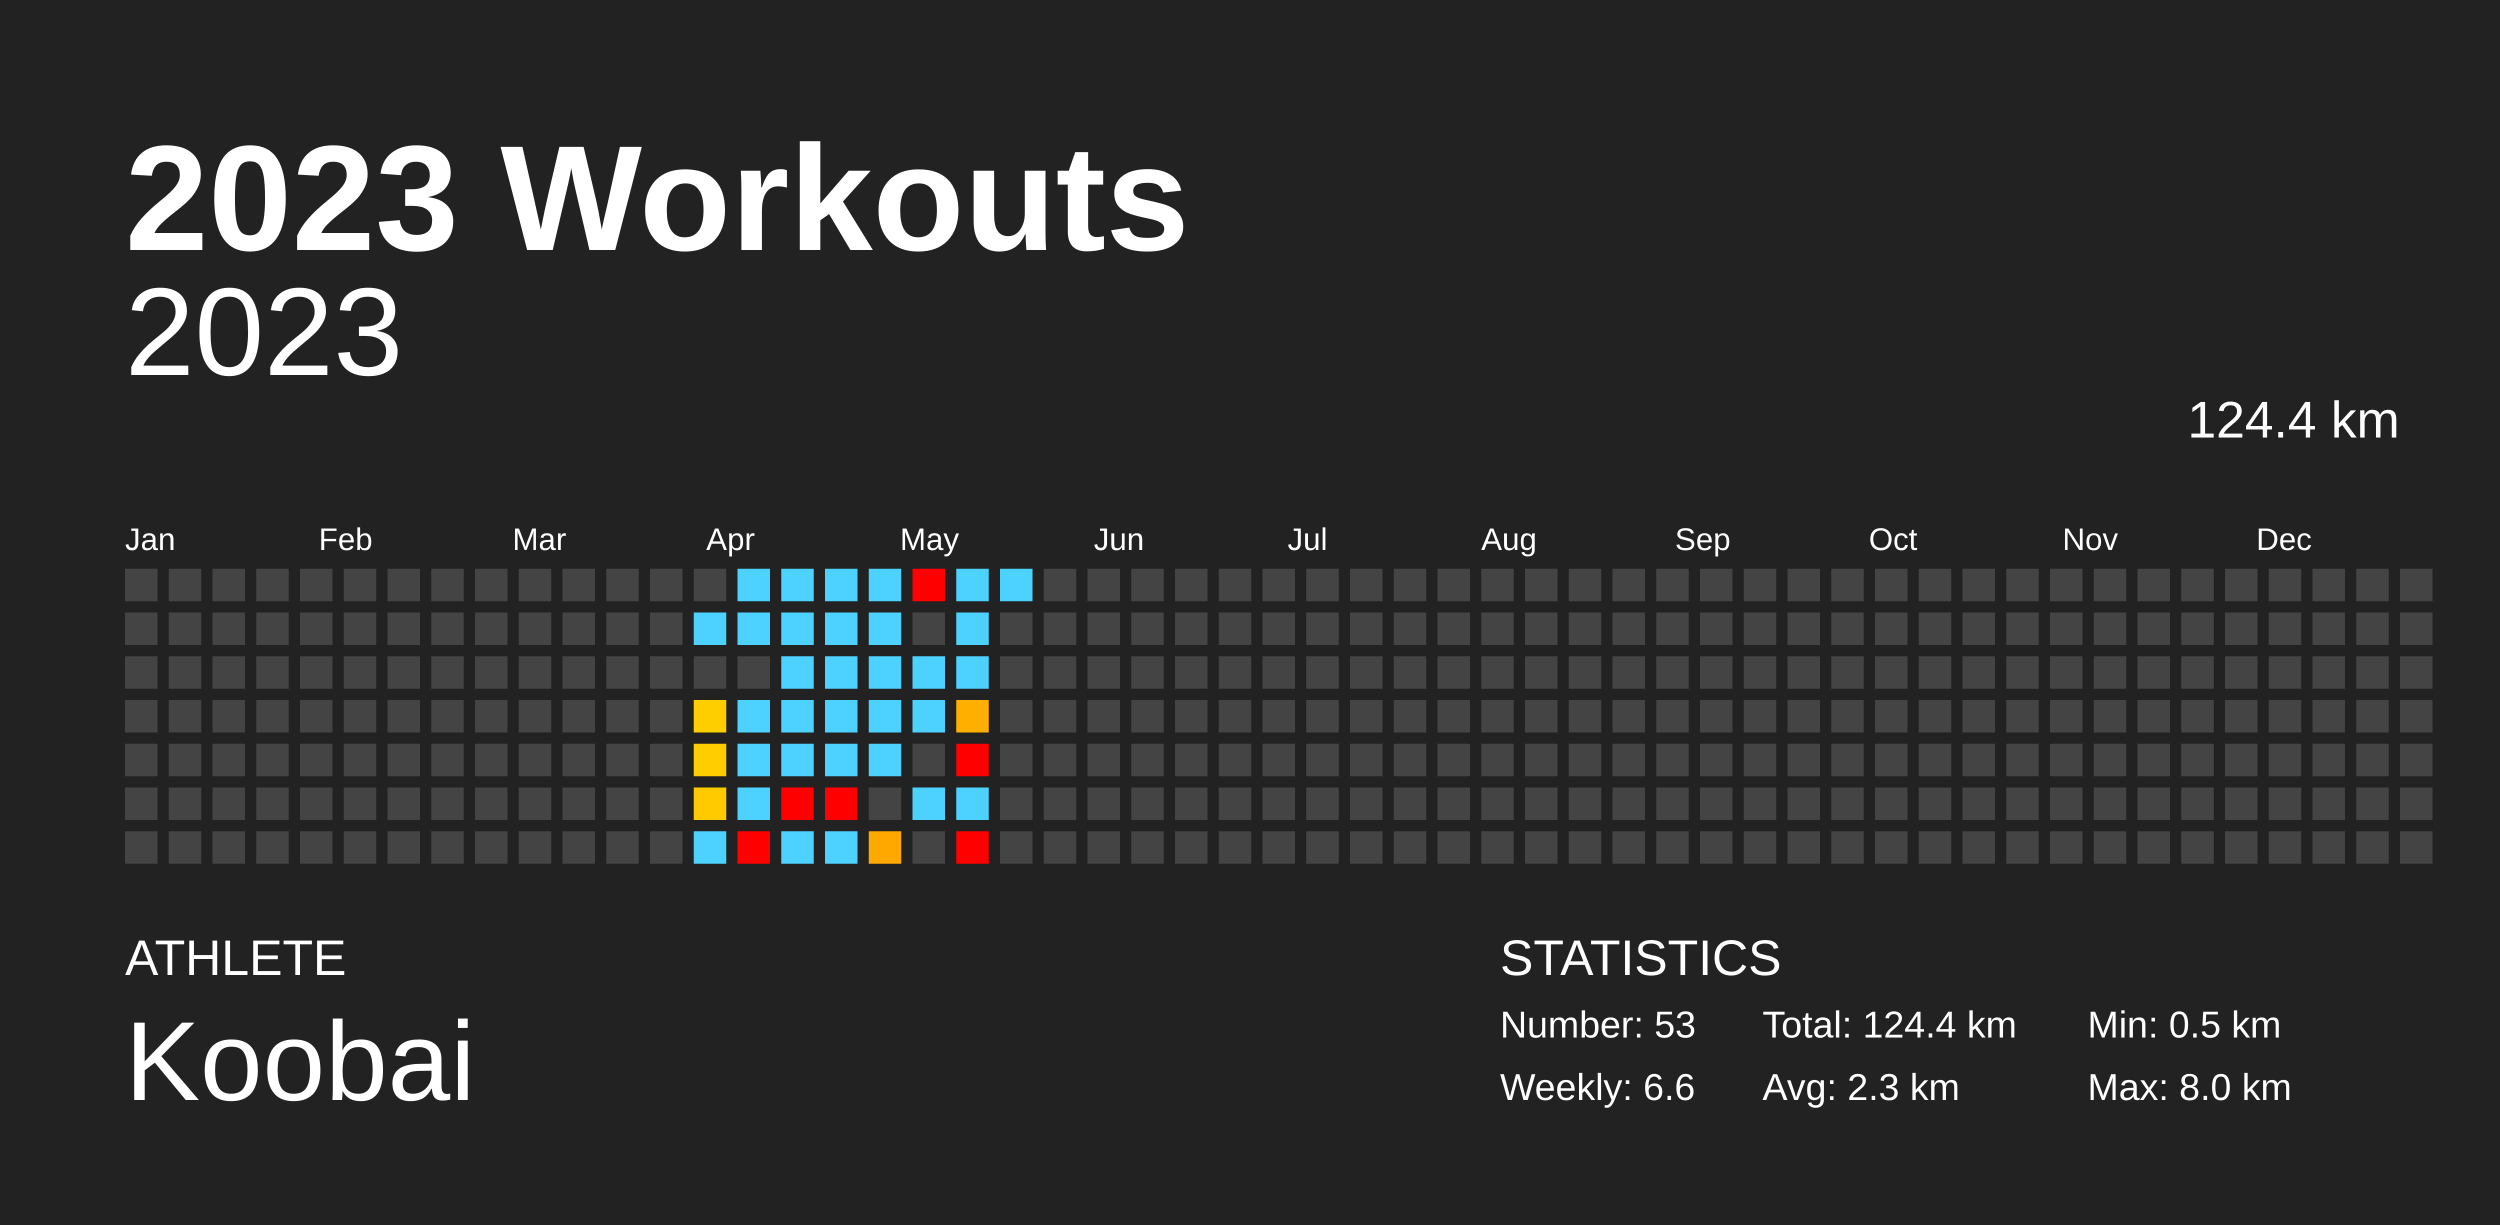
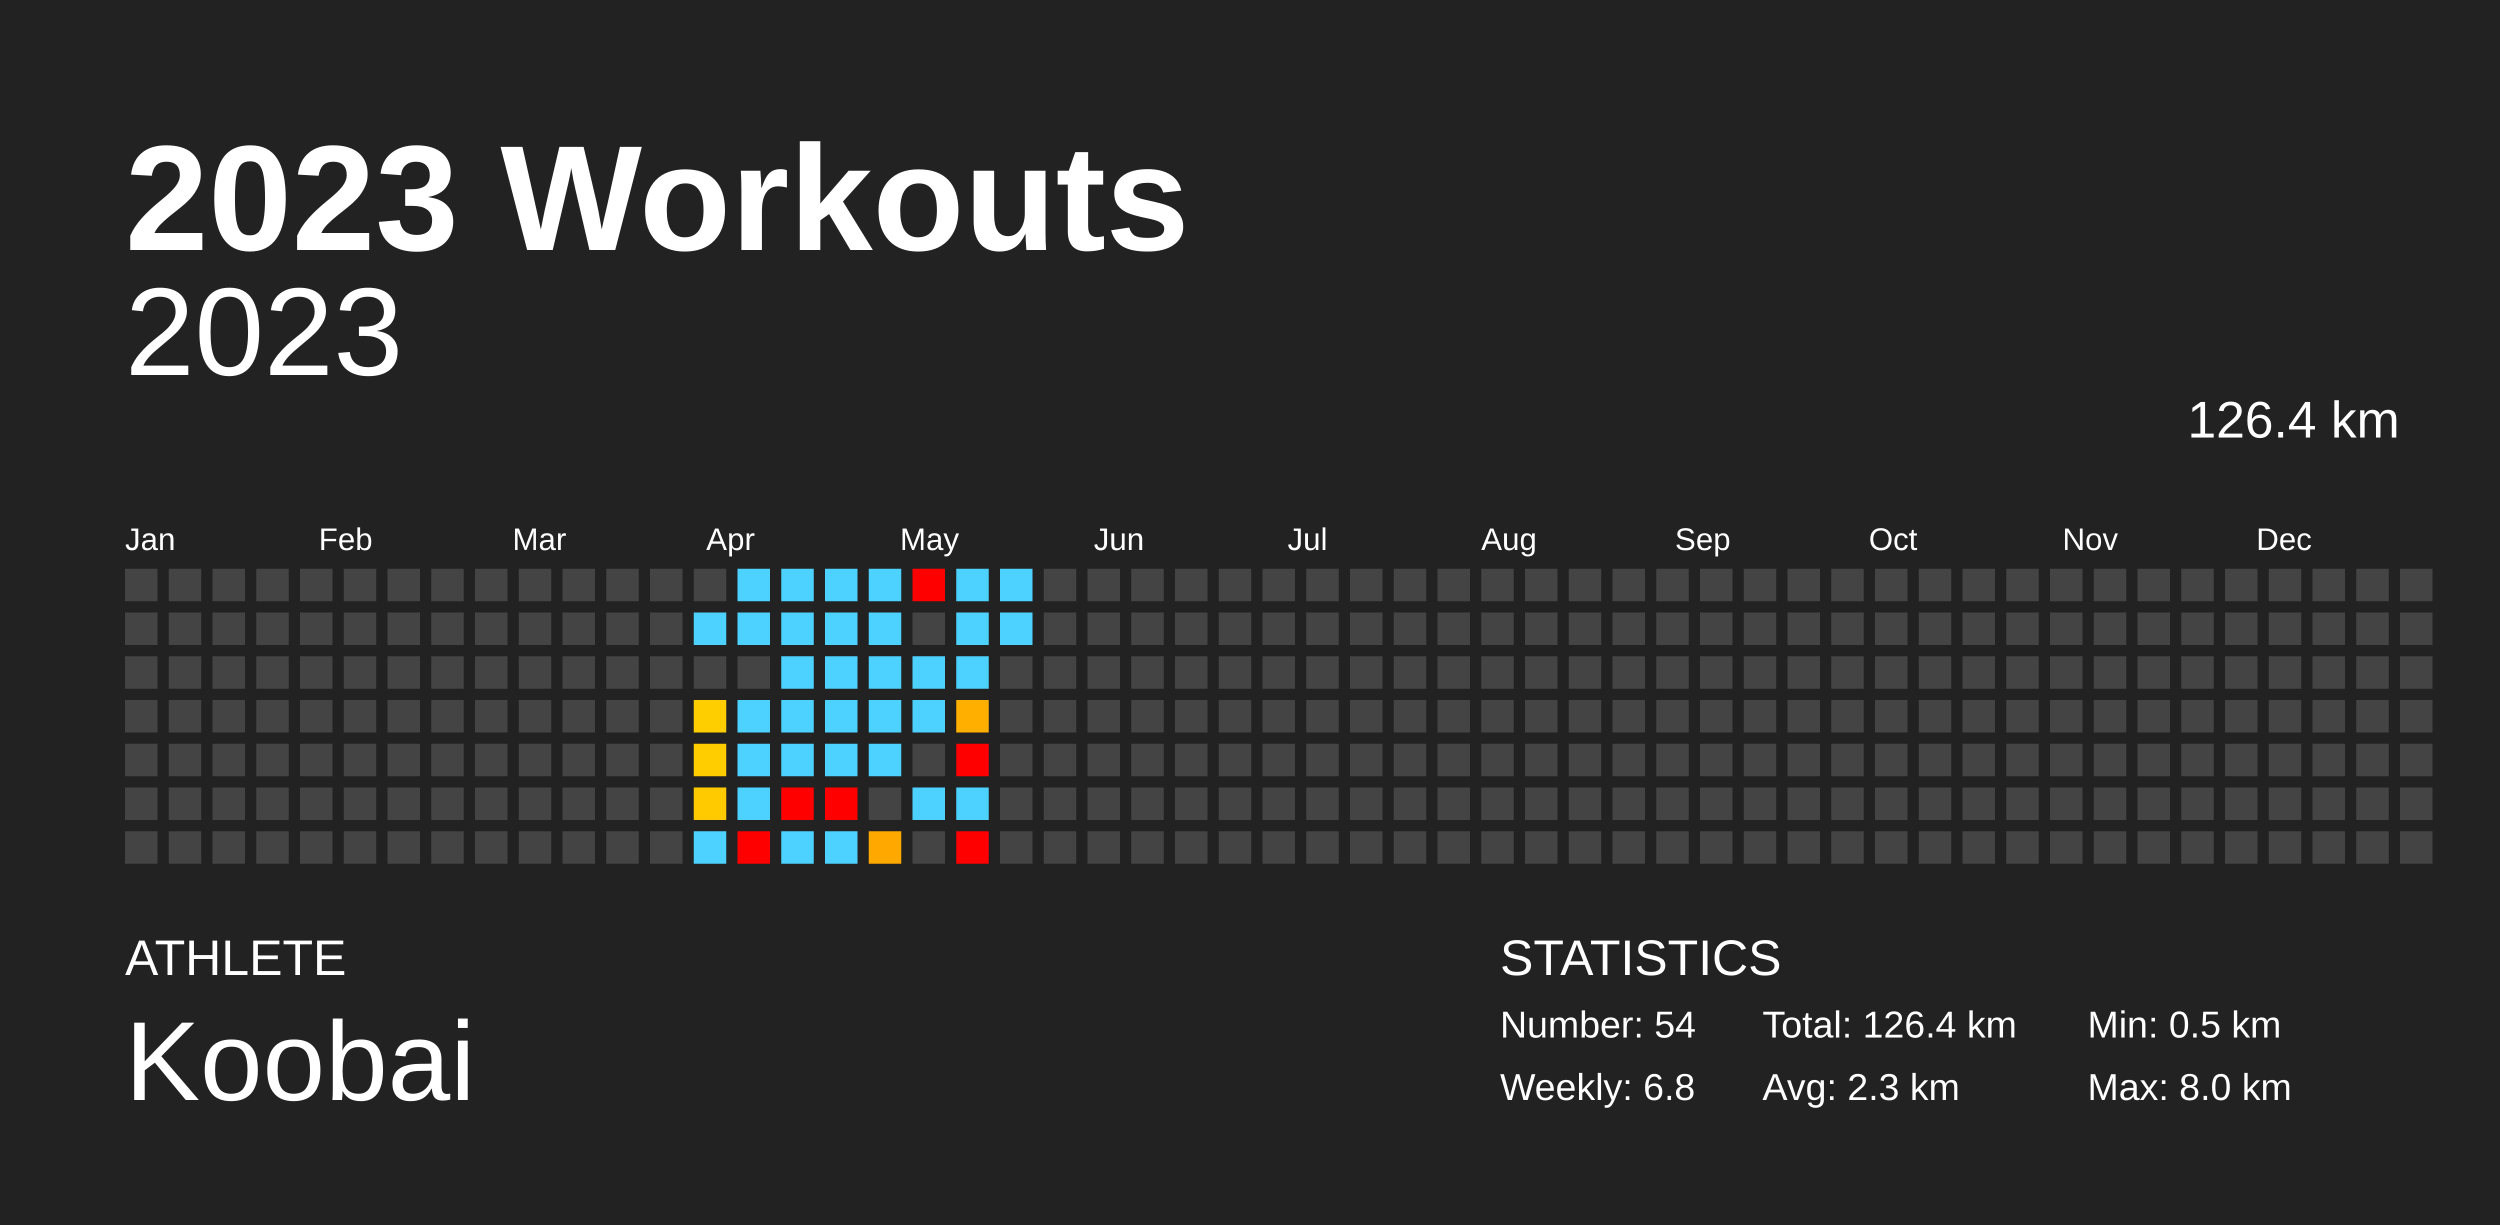
<svg xmlns="http://www.w3.org/2000/svg" baseProfile="full" height="98mm" version="1.1" viewBox="0,0,200,98" width="200mm">
  <defs />
  <rect fill="#222222" height="98" width="200" x="0" y="0" />
  <text fill="#FFFFFF" style="font-size:12px; font-family:Arial; font-weight:bold;" x="10" y="20">2023 Workouts</text>
  <text fill="#FFFFFF" style="font-size:4px; font-family:Arial" x="10" y="78">ATHLETE</text>
  <text fill="#FFFFFF" style="font-size:9px; font-family:Arial" x="10" y="88">Koobai</text>
  <text fill="#FFFFFF" style="font-size:4px; font-family:Arial" x="120" y="78">STATISTICS</text>
-   <text fill="#FFFFFF" style="font-size:3px; font-family:Arial" x="120" y="83">Number: 53</text>
-   <text fill="#FFFFFF" style="font-size:3px; font-family:Arial" x="120" y="88">Weekly: 6.6</text>
-   <text fill="#FFFFFF" style="font-size:3px; font-family:Arial" x="141" y="83">Total: 124.4 km</text>
+   <text fill="#FFFFFF" style="font-size:3px; font-family:Arial" x="120" y="83">Number: 54</text>
+   <text fill="#FFFFFF" style="font-size:3px; font-family:Arial" x="120" y="88">Weekly: 6.8</text>
+   <text fill="#FFFFFF" style="font-size:3px; font-family:Arial" x="141" y="83">Total: 126.4 km</text>
  <text fill="#FFFFFF" style="font-size:3px; font-family:Arial" x="141" y="88">Avg: 2.3 km</text>
  <text fill="#FFFFFF" style="font-size:3px; font-family:Arial" x="167" y="83">Min: 0.5 km</text>
  <text fill="#FFFFFF" style="font-size:3px; font-family:Arial" x="167" y="88">Max: 8.0 km</text>
  <text alignment-baseline="hanging" fill="#FFFFFF" style="font-size:10.0px; font-family:Arial;" x="10" y="30">2023</text>
-   <text alignment-baseline="hanging" fill="#FFFFFF" style="font-size:4.125px; font-family:Arial;" x="175" y="35">124.4 km</text>
+   <text alignment-baseline="hanging" fill="#FFFFFF" style="font-size:4.125px; font-family:Arial;" x="175" y="35">126.4 km</text>
  <text fill="#FFFFFF" style="font-size:2.5px; font-family:Arial" x="10.0" y="44">Jan</text>
  <text fill="#FFFFFF" style="font-size:2.5px; font-family:Arial" x="25.5" y="44">Feb</text>
  <text fill="#FFFFFF" style="font-size:2.5px; font-family:Arial" x="41.0" y="44">Mar</text>
  <text fill="#FFFFFF" style="font-size:2.5px; font-family:Arial" x="56.5" y="44">Apr</text>
  <text fill="#FFFFFF" style="font-size:2.5px; font-family:Arial" x="72.0" y="44">May</text>
  <text fill="#FFFFFF" style="font-size:2.5px; font-family:Arial" x="87.5" y="44">Jun</text>
  <text fill="#FFFFFF" style="font-size:2.5px; font-family:Arial" x="103.0" y="44">Jul</text>
  <text fill="#FFFFFF" style="font-size:2.5px; font-family:Arial" x="118.5" y="44">Aug</text>
  <text fill="#FFFFFF" style="font-size:2.5px; font-family:Arial" x="134.0" y="44">Sep</text>
  <text fill="#FFFFFF" style="font-size:2.5px; font-family:Arial" x="149.5" y="44">Oct</text>
  <text fill="#FFFFFF" style="font-size:2.5px; font-family:Arial" x="165.0" y="44">Nov</text>
  <text fill="#FFFFFF" style="font-size:2.5px; font-family:Arial" x="180.5" y="44">Dec</text>
  <rect fill="#444444" height="2.6" width="2.6" x="10.0" y="45.5" />
  <rect fill="#444444" height="2.6" width="2.6" x="10.0" y="49.0" />
  <rect fill="#444444" height="2.6" width="2.6" x="10.0" y="52.5" />
  <rect fill="#444444" height="2.6" width="2.6" x="10.0" y="56.0" />
  <rect fill="#444444" height="2.6" width="2.6" x="10.0" y="59.5" />
  <rect fill="#444444" height="2.6" width="2.6" x="10.0" y="63.0" />
  <rect fill="#444444" height="2.6" width="2.6" x="10.0" y="66.5" />
  <rect fill="#444444" height="2.6" width="2.6" x="13.5" y="45.5" />
  <rect fill="#444444" height="2.6" width="2.6" x="13.5" y="49.0" />
  <rect fill="#444444" height="2.6" width="2.6" x="13.5" y="52.5" />
  <rect fill="#444444" height="2.6" width="2.6" x="13.5" y="56.0" />
  <rect fill="#444444" height="2.6" width="2.6" x="13.5" y="59.5" />
  <rect fill="#444444" height="2.6" width="2.6" x="13.5" y="63.0" />
  <rect fill="#444444" height="2.6" width="2.6" x="13.5" y="66.5" />
  <rect fill="#444444" height="2.6" width="2.6" x="17.0" y="45.5" />
  <rect fill="#444444" height="2.6" width="2.6" x="17.0" y="49.0" />
  <rect fill="#444444" height="2.6" width="2.6" x="17.0" y="52.5" />
  <rect fill="#444444" height="2.6" width="2.6" x="17.0" y="56.0" />
  <rect fill="#444444" height="2.6" width="2.6" x="17.0" y="59.5" />
  <rect fill="#444444" height="2.6" width="2.6" x="17.0" y="63.0" />
  <rect fill="#444444" height="2.6" width="2.6" x="17.0" y="66.5" />
  <rect fill="#444444" height="2.6" width="2.6" x="20.5" y="45.5" />
  <rect fill="#444444" height="2.6" width="2.6" x="20.5" y="49.0" />
  <rect fill="#444444" height="2.6" width="2.6" x="20.5" y="52.5" />
  <rect fill="#444444" height="2.6" width="2.6" x="20.5" y="56.0" />
  <rect fill="#444444" height="2.6" width="2.6" x="20.5" y="59.5" />
  <rect fill="#444444" height="2.6" width="2.6" x="20.5" y="63.0" />
  <rect fill="#444444" height="2.6" width="2.6" x="20.5" y="66.5" />
  <rect fill="#444444" height="2.6" width="2.6" x="24.0" y="45.5" />
  <rect fill="#444444" height="2.6" width="2.6" x="24.0" y="49.0" />
  <rect fill="#444444" height="2.6" width="2.6" x="24.0" y="52.5" />
  <rect fill="#444444" height="2.6" width="2.6" x="24.0" y="56.0" />
  <rect fill="#444444" height="2.6" width="2.6" x="24.0" y="59.5" />
  <rect fill="#444444" height="2.6" width="2.6" x="24.0" y="63.0" />
  <rect fill="#444444" height="2.6" width="2.6" x="24.0" y="66.5" />
  <rect fill="#444444" height="2.6" width="2.6" x="27.5" y="45.5" />
  <rect fill="#444444" height="2.6" width="2.6" x="27.5" y="49.0" />
  <rect fill="#444444" height="2.6" width="2.6" x="27.5" y="52.5" />
  <rect fill="#444444" height="2.6" width="2.6" x="27.5" y="56.0" />
  <rect fill="#444444" height="2.6" width="2.6" x="27.5" y="59.5" />
  <rect fill="#444444" height="2.6" width="2.6" x="27.5" y="63.0" />
  <rect fill="#444444" height="2.6" width="2.6" x="27.5" y="66.5" />
  <rect fill="#444444" height="2.6" width="2.6" x="31.0" y="45.5" />
  <rect fill="#444444" height="2.6" width="2.6" x="31.0" y="49.0" />
  <rect fill="#444444" height="2.6" width="2.6" x="31.0" y="52.5" />
  <rect fill="#444444" height="2.6" width="2.6" x="31.0" y="56.0" />
  <rect fill="#444444" height="2.6" width="2.6" x="31.0" y="59.5" />
  <rect fill="#444444" height="2.6" width="2.6" x="31.0" y="63.0" />
  <rect fill="#444444" height="2.6" width="2.6" x="31.0" y="66.5" />
  <rect fill="#444444" height="2.6" width="2.6" x="34.5" y="45.5" />
  <rect fill="#444444" height="2.6" width="2.6" x="34.5" y="49.0" />
  <rect fill="#444444" height="2.6" width="2.6" x="34.5" y="52.5" />
  <rect fill="#444444" height="2.6" width="2.6" x="34.5" y="56.0" />
  <rect fill="#444444" height="2.6" width="2.6" x="34.5" y="59.5" />
  <rect fill="#444444" height="2.6" width="2.6" x="34.5" y="63.0" />
  <rect fill="#444444" height="2.6" width="2.6" x="34.5" y="66.5" />
  <rect fill="#444444" height="2.6" width="2.6" x="38.0" y="45.5" />
  <rect fill="#444444" height="2.6" width="2.6" x="38.0" y="49.0" />
  <rect fill="#444444" height="2.6" width="2.6" x="38.0" y="52.5" />
  <rect fill="#444444" height="2.6" width="2.6" x="38.0" y="56.0" />
  <rect fill="#444444" height="2.6" width="2.6" x="38.0" y="59.5" />
  <rect fill="#444444" height="2.6" width="2.6" x="38.0" y="63.0" />
  <rect fill="#444444" height="2.6" width="2.6" x="38.0" y="66.5" />
  <rect fill="#444444" height="2.6" width="2.6" x="41.5" y="45.5" />
  <rect fill="#444444" height="2.6" width="2.6" x="41.5" y="49.0" />
  <rect fill="#444444" height="2.6" width="2.6" x="41.5" y="52.5" />
  <rect fill="#444444" height="2.6" width="2.6" x="41.5" y="56.0" />
  <rect fill="#444444" height="2.6" width="2.6" x="41.5" y="59.5" />
  <rect fill="#444444" height="2.6" width="2.6" x="41.5" y="63.0" />
  <rect fill="#444444" height="2.6" width="2.6" x="41.5" y="66.5" />
  <rect fill="#444444" height="2.6" width="2.6" x="45.0" y="45.5" />
  <rect fill="#444444" height="2.6" width="2.6" x="45.0" y="49.0" />
  <rect fill="#444444" height="2.6" width="2.6" x="45.0" y="52.5" />
  <rect fill="#444444" height="2.6" width="2.6" x="45.0" y="56.0" />
  <rect fill="#444444" height="2.6" width="2.6" x="45.0" y="59.5" />
  <rect fill="#444444" height="2.6" width="2.6" x="45.0" y="63.0" />
  <rect fill="#444444" height="2.6" width="2.6" x="45.0" y="66.5" />
  <rect fill="#444444" height="2.6" width="2.6" x="48.5" y="45.5" />
  <rect fill="#444444" height="2.6" width="2.6" x="48.5" y="49.0" />
  <rect fill="#444444" height="2.6" width="2.6" x="48.5" y="52.5" />
  <rect fill="#444444" height="2.6" width="2.6" x="48.5" y="56.0" />
  <rect fill="#444444" height="2.6" width="2.6" x="48.5" y="59.5" />
  <rect fill="#444444" height="2.6" width="2.6" x="48.5" y="63.0" />
  <rect fill="#444444" height="2.6" width="2.6" x="48.5" y="66.5" />
  <rect fill="#444444" height="2.6" width="2.6" x="52.0" y="45.5" />
  <rect fill="#444444" height="2.6" width="2.6" x="52.0" y="49.0" />
  <rect fill="#444444" height="2.6" width="2.6" x="52.0" y="52.5" />
  <rect fill="#444444" height="2.6" width="2.6" x="52.0" y="56.0" />
  <rect fill="#444444" height="2.6" width="2.6" x="52.0" y="59.5" />
  <rect fill="#444444" height="2.6" width="2.6" x="52.0" y="63.0" />
  <rect fill="#444444" height="2.6" width="2.6" x="52.0" y="66.5" />
  <rect fill="#444444" height="2.6" width="2.6" x="55.5" y="45.5" />
  <rect fill="#4dd2ff" height="2.6" width="2.6" x="55.5" y="49.0" />
  <rect fill="#444444" height="2.6" width="2.6" x="55.5" y="52.5" />
  <rect fill="#ffce00" height="2.6" width="2.6" x="55.5" y="56.0" />
  <rect fill="#ffcd00" height="2.6" width="2.6" x="55.5" y="59.5" />
  <rect fill="#ffcb00" height="2.6" width="2.6" x="55.5" y="63.0" />
  <rect fill="#4dd2ff" height="2.6" width="2.6" x="55.5" y="66.5" />
  <rect fill="#4dd2ff" height="2.6" width="2.6" x="59.0" y="45.5" />
  <rect fill="#4dd2ff" height="2.6" width="2.6" x="59.0" y="49.0" />
  <rect fill="#444444" height="2.6" width="2.6" x="59.0" y="52.5" />
  <rect fill="#4dd2ff" height="2.6" width="2.6" x="59.0" y="56.0" />
  <rect fill="#4dd2ff" height="2.6" width="2.6" x="59.0" y="59.5" />
  <rect fill="#4dd2ff" height="2.6" width="2.6" x="59.0" y="63.0" />
  <rect fill="red" height="2.6" width="2.6" x="59.0" y="66.5" />
  <rect fill="#4dd2ff" height="2.6" width="2.6" x="62.5" y="45.5" />
  <rect fill="#4dd2ff" height="2.6" width="2.6" x="62.5" y="49.0" />
  <rect fill="#4dd2ff" height="2.6" width="2.6" x="62.5" y="52.5" />
  <rect fill="#4dd2ff" height="2.6" width="2.6" x="62.5" y="56.0" />
  <rect fill="#4dd2ff" height="2.6" width="2.6" x="62.5" y="59.5" />
  <rect fill="red" height="2.6" width="2.6" x="62.5" y="63.0" />
  <rect fill="#4dd2ff" height="2.6" width="2.6" x="62.5" y="66.5" />
  <rect fill="#4dd2ff" height="2.6" width="2.6" x="66.0" y="45.5" />
  <rect fill="#4dd2ff" height="2.6" width="2.6" x="66.0" y="49.0" />
  <rect fill="#4dd2ff" height="2.6" width="2.6" x="66.0" y="52.5" />
  <rect fill="#4dd2ff" height="2.6" width="2.6" x="66.0" y="56.0" />
  <rect fill="#4dd2ff" height="2.6" width="2.6" x="66.0" y="59.5" />
  <rect fill="red" height="2.6" width="2.6" x="66.0" y="63.0" />
  <rect fill="#4dd2ff" height="2.6" width="2.6" x="66.0" y="66.5" />
  <rect fill="#4dd2ff" height="2.6" width="2.6" x="69.5" y="45.5" />
  <rect fill="#4dd2ff" height="2.6" width="2.6" x="69.5" y="49.0" />
  <rect fill="#4dd2ff" height="2.6" width="2.6" x="69.5" y="52.5" />
  <rect fill="#4dd2ff" height="2.6" width="2.6" x="69.5" y="56.0" />
  <rect fill="#4dd2ff" height="2.6" width="2.6" x="69.5" y="59.5" />
  <rect fill="#444444" height="2.6" width="2.6" x="69.5" y="63.0" />
  <rect fill="#ffa800" height="2.6" width="2.6" x="69.5" y="66.5" />
  <rect fill="red" height="2.6" width="2.6" x="73.0" y="45.5" />
  <rect fill="#444444" height="2.6" width="2.6" x="73.0" y="49.0" />
  <rect fill="#4dd2ff" height="2.6" width="2.6" x="73.0" y="52.5" />
  <rect fill="#4dd2ff" height="2.6" width="2.6" x="73.0" y="56.0" />
  <rect fill="#444444" height="2.6" width="2.6" x="73.0" y="59.5" />
  <rect fill="#4dd2ff" height="2.6" width="2.6" x="73.0" y="63.0" />
  <rect fill="#444444" height="2.6" width="2.6" x="73.0" y="66.5" />
  <rect fill="#4dd2ff" height="2.6" width="2.6" x="76.5" y="45.5" />
  <rect fill="#4dd2ff" height="2.6" width="2.6" x="76.5" y="49.0" />
  <rect fill="#4dd2ff" height="2.6" width="2.6" x="76.5" y="52.5" />
  <rect fill="#ffaf00" height="2.6" width="2.6" x="76.5" y="56.0" />
  <rect fill="red" height="2.6" width="2.6" x="76.5" y="59.5" />
  <rect fill="#4dd2ff" height="2.6" width="2.6" x="76.5" y="63.0" />
  <rect fill="red" height="2.6" width="2.6" x="76.5" y="66.5" />
  <rect fill="#4dd2ff" height="2.6" width="2.6" x="80.0" y="45.5" />
-   <rect fill="#444444" height="2.6" width="2.6" x="80.0" y="49.0" />
+   <rect fill="#4dd2ff" height="2.6" width="2.6" x="80.0" y="49.0" />
  <rect fill="#444444" height="2.6" width="2.6" x="80.0" y="52.5" />
  <rect fill="#444444" height="2.6" width="2.6" x="80.0" y="56.0" />
  <rect fill="#444444" height="2.6" width="2.6" x="80.0" y="59.5" />
  <rect fill="#444444" height="2.6" width="2.6" x="80.0" y="63.0" />
  <rect fill="#444444" height="2.6" width="2.6" x="80.0" y="66.5" />
  <rect fill="#444444" height="2.6" width="2.6" x="83.5" y="45.5" />
  <rect fill="#444444" height="2.6" width="2.6" x="83.5" y="49.0" />
  <rect fill="#444444" height="2.6" width="2.6" x="83.5" y="52.5" />
  <rect fill="#444444" height="2.6" width="2.6" x="83.5" y="56.0" />
  <rect fill="#444444" height="2.6" width="2.6" x="83.5" y="59.5" />
  <rect fill="#444444" height="2.6" width="2.6" x="83.5" y="63.0" />
  <rect fill="#444444" height="2.6" width="2.6" x="83.5" y="66.5" />
  <rect fill="#444444" height="2.6" width="2.6" x="87.0" y="45.5" />
  <rect fill="#444444" height="2.6" width="2.6" x="87.0" y="49.0" />
  <rect fill="#444444" height="2.6" width="2.6" x="87.0" y="52.5" />
  <rect fill="#444444" height="2.6" width="2.6" x="87.0" y="56.0" />
  <rect fill="#444444" height="2.6" width="2.6" x="87.0" y="59.5" />
  <rect fill="#444444" height="2.6" width="2.6" x="87.0" y="63.0" />
  <rect fill="#444444" height="2.6" width="2.6" x="87.0" y="66.5" />
  <rect fill="#444444" height="2.6" width="2.6" x="90.5" y="45.5" />
  <rect fill="#444444" height="2.6" width="2.6" x="90.5" y="49.0" />
  <rect fill="#444444" height="2.6" width="2.6" x="90.5" y="52.5" />
  <rect fill="#444444" height="2.6" width="2.6" x="90.5" y="56.0" />
  <rect fill="#444444" height="2.6" width="2.6" x="90.5" y="59.5" />
  <rect fill="#444444" height="2.6" width="2.6" x="90.5" y="63.0" />
  <rect fill="#444444" height="2.6" width="2.6" x="90.5" y="66.5" />
  <rect fill="#444444" height="2.6" width="2.6" x="94.0" y="45.5" />
  <rect fill="#444444" height="2.6" width="2.6" x="94.0" y="49.0" />
  <rect fill="#444444" height="2.6" width="2.6" x="94.0" y="52.5" />
  <rect fill="#444444" height="2.6" width="2.6" x="94.0" y="56.0" />
  <rect fill="#444444" height="2.6" width="2.6" x="94.0" y="59.5" />
  <rect fill="#444444" height="2.6" width="2.6" x="94.0" y="63.0" />
  <rect fill="#444444" height="2.6" width="2.6" x="94.0" y="66.5" />
  <rect fill="#444444" height="2.6" width="2.6" x="97.5" y="45.5" />
  <rect fill="#444444" height="2.6" width="2.6" x="97.5" y="49.0" />
  <rect fill="#444444" height="2.6" width="2.6" x="97.5" y="52.5" />
  <rect fill="#444444" height="2.6" width="2.6" x="97.5" y="56.0" />
  <rect fill="#444444" height="2.6" width="2.6" x="97.5" y="59.5" />
  <rect fill="#444444" height="2.6" width="2.6" x="97.5" y="63.0" />
  <rect fill="#444444" height="2.6" width="2.6" x="97.5" y="66.5" />
  <rect fill="#444444" height="2.6" width="2.6" x="101.0" y="45.5" />
  <rect fill="#444444" height="2.6" width="2.6" x="101.0" y="49.0" />
  <rect fill="#444444" height="2.6" width="2.6" x="101.0" y="52.5" />
  <rect fill="#444444" height="2.6" width="2.6" x="101.0" y="56.0" />
  <rect fill="#444444" height="2.6" width="2.6" x="101.0" y="59.5" />
  <rect fill="#444444" height="2.6" width="2.6" x="101.0" y="63.0" />
  <rect fill="#444444" height="2.6" width="2.6" x="101.0" y="66.5" />
  <rect fill="#444444" height="2.6" width="2.6" x="104.5" y="45.5" />
  <rect fill="#444444" height="2.6" width="2.6" x="104.5" y="49.0" />
  <rect fill="#444444" height="2.6" width="2.6" x="104.5" y="52.5" />
  <rect fill="#444444" height="2.6" width="2.6" x="104.5" y="56.0" />
  <rect fill="#444444" height="2.6" width="2.6" x="104.5" y="59.5" />
  <rect fill="#444444" height="2.6" width="2.6" x="104.5" y="63.0" />
  <rect fill="#444444" height="2.6" width="2.6" x="104.5" y="66.5" />
  <rect fill="#444444" height="2.6" width="2.6" x="108.0" y="45.5" />
  <rect fill="#444444" height="2.6" width="2.6" x="108.0" y="49.0" />
  <rect fill="#444444" height="2.6" width="2.6" x="108.0" y="52.5" />
  <rect fill="#444444" height="2.6" width="2.6" x="108.0" y="56.0" />
  <rect fill="#444444" height="2.6" width="2.6" x="108.0" y="59.5" />
  <rect fill="#444444" height="2.6" width="2.6" x="108.0" y="63.0" />
  <rect fill="#444444" height="2.6" width="2.6" x="108.0" y="66.5" />
  <rect fill="#444444" height="2.6" width="2.6" x="111.5" y="45.5" />
  <rect fill="#444444" height="2.6" width="2.6" x="111.5" y="49.0" />
  <rect fill="#444444" height="2.6" width="2.6" x="111.5" y="52.5" />
  <rect fill="#444444" height="2.6" width="2.6" x="111.5" y="56.0" />
  <rect fill="#444444" height="2.6" width="2.6" x="111.5" y="59.5" />
  <rect fill="#444444" height="2.6" width="2.6" x="111.5" y="63.0" />
  <rect fill="#444444" height="2.6" width="2.6" x="111.5" y="66.5" />
  <rect fill="#444444" height="2.6" width="2.6" x="115.0" y="45.5" />
  <rect fill="#444444" height="2.6" width="2.6" x="115.0" y="49.0" />
  <rect fill="#444444" height="2.6" width="2.6" x="115.0" y="52.5" />
  <rect fill="#444444" height="2.6" width="2.6" x="115.0" y="56.0" />
  <rect fill="#444444" height="2.6" width="2.6" x="115.0" y="59.5" />
  <rect fill="#444444" height="2.6" width="2.6" x="115.0" y="63.0" />
  <rect fill="#444444" height="2.6" width="2.6" x="115.0" y="66.5" />
  <rect fill="#444444" height="2.6" width="2.6" x="118.5" y="45.5" />
  <rect fill="#444444" height="2.6" width="2.6" x="118.5" y="49.0" />
  <rect fill="#444444" height="2.6" width="2.6" x="118.5" y="52.5" />
  <rect fill="#444444" height="2.6" width="2.6" x="118.5" y="56.0" />
  <rect fill="#444444" height="2.6" width="2.6" x="118.5" y="59.5" />
  <rect fill="#444444" height="2.6" width="2.6" x="118.5" y="63.0" />
  <rect fill="#444444" height="2.6" width="2.6" x="118.5" y="66.5" />
  <rect fill="#444444" height="2.6" width="2.6" x="122.0" y="45.5" />
  <rect fill="#444444" height="2.6" width="2.6" x="122.0" y="49.0" />
  <rect fill="#444444" height="2.6" width="2.6" x="122.0" y="52.5" />
  <rect fill="#444444" height="2.6" width="2.6" x="122.0" y="56.0" />
  <rect fill="#444444" height="2.6" width="2.6" x="122.0" y="59.5" />
  <rect fill="#444444" height="2.6" width="2.6" x="122.0" y="63.0" />
  <rect fill="#444444" height="2.6" width="2.6" x="122.0" y="66.5" />
  <rect fill="#444444" height="2.6" width="2.6" x="125.5" y="45.5" />
  <rect fill="#444444" height="2.6" width="2.6" x="125.5" y="49.0" />
  <rect fill="#444444" height="2.6" width="2.6" x="125.5" y="52.5" />
  <rect fill="#444444" height="2.6" width="2.6" x="125.5" y="56.0" />
  <rect fill="#444444" height="2.6" width="2.6" x="125.5" y="59.5" />
  <rect fill="#444444" height="2.6" width="2.6" x="125.5" y="63.0" />
  <rect fill="#444444" height="2.6" width="2.6" x="125.5" y="66.5" />
  <rect fill="#444444" height="2.6" width="2.6" x="129.0" y="45.5" />
  <rect fill="#444444" height="2.6" width="2.6" x="129.0" y="49.0" />
  <rect fill="#444444" height="2.6" width="2.6" x="129.0" y="52.5" />
  <rect fill="#444444" height="2.6" width="2.6" x="129.0" y="56.0" />
  <rect fill="#444444" height="2.6" width="2.6" x="129.0" y="59.5" />
  <rect fill="#444444" height="2.6" width="2.6" x="129.0" y="63.0" />
  <rect fill="#444444" height="2.6" width="2.6" x="129.0" y="66.5" />
  <rect fill="#444444" height="2.6" width="2.6" x="132.5" y="45.5" />
  <rect fill="#444444" height="2.6" width="2.6" x="132.5" y="49.0" />
  <rect fill="#444444" height="2.6" width="2.6" x="132.5" y="52.5" />
  <rect fill="#444444" height="2.6" width="2.6" x="132.5" y="56.0" />
  <rect fill="#444444" height="2.6" width="2.6" x="132.5" y="59.5" />
  <rect fill="#444444" height="2.6" width="2.6" x="132.5" y="63.0" />
  <rect fill="#444444" height="2.6" width="2.6" x="132.5" y="66.5" />
  <rect fill="#444444" height="2.6" width="2.6" x="136.0" y="45.5" />
  <rect fill="#444444" height="2.6" width="2.6" x="136.0" y="49.0" />
  <rect fill="#444444" height="2.6" width="2.6" x="136.0" y="52.5" />
  <rect fill="#444444" height="2.6" width="2.6" x="136.0" y="56.0" />
  <rect fill="#444444" height="2.6" width="2.6" x="136.0" y="59.5" />
  <rect fill="#444444" height="2.6" width="2.6" x="136.0" y="63.0" />
  <rect fill="#444444" height="2.6" width="2.6" x="136.0" y="66.5" />
  <rect fill="#444444" height="2.6" width="2.6" x="139.5" y="45.5" />
  <rect fill="#444444" height="2.6" width="2.6" x="139.5" y="49.0" />
  <rect fill="#444444" height="2.6" width="2.6" x="139.5" y="52.5" />
  <rect fill="#444444" height="2.6" width="2.6" x="139.5" y="56.0" />
  <rect fill="#444444" height="2.6" width="2.6" x="139.5" y="59.5" />
  <rect fill="#444444" height="2.6" width="2.6" x="139.5" y="63.0" />
  <rect fill="#444444" height="2.6" width="2.6" x="139.5" y="66.5" />
  <rect fill="#444444" height="2.6" width="2.6" x="143.0" y="45.5" />
  <rect fill="#444444" height="2.6" width="2.6" x="143.0" y="49.0" />
  <rect fill="#444444" height="2.6" width="2.6" x="143.0" y="52.5" />
  <rect fill="#444444" height="2.6" width="2.6" x="143.0" y="56.0" />
  <rect fill="#444444" height="2.6" width="2.6" x="143.0" y="59.5" />
  <rect fill="#444444" height="2.6" width="2.6" x="143.0" y="63.0" />
  <rect fill="#444444" height="2.6" width="2.6" x="143.0" y="66.5" />
  <rect fill="#444444" height="2.6" width="2.6" x="146.5" y="45.5" />
  <rect fill="#444444" height="2.6" width="2.6" x="146.5" y="49.0" />
  <rect fill="#444444" height="2.6" width="2.6" x="146.5" y="52.5" />
  <rect fill="#444444" height="2.6" width="2.6" x="146.5" y="56.0" />
  <rect fill="#444444" height="2.6" width="2.6" x="146.5" y="59.5" />
  <rect fill="#444444" height="2.6" width="2.6" x="146.5" y="63.0" />
  <rect fill="#444444" height="2.6" width="2.6" x="146.5" y="66.5" />
  <rect fill="#444444" height="2.6" width="2.6" x="150.0" y="45.5" />
  <rect fill="#444444" height="2.6" width="2.6" x="150.0" y="49.0" />
  <rect fill="#444444" height="2.6" width="2.6" x="150.0" y="52.5" />
  <rect fill="#444444" height="2.6" width="2.6" x="150.0" y="56.0" />
  <rect fill="#444444" height="2.6" width="2.6" x="150.0" y="59.5" />
  <rect fill="#444444" height="2.6" width="2.6" x="150.0" y="63.0" />
  <rect fill="#444444" height="2.6" width="2.6" x="150.0" y="66.5" />
  <rect fill="#444444" height="2.6" width="2.6" x="153.5" y="45.5" />
  <rect fill="#444444" height="2.6" width="2.6" x="153.5" y="49.0" />
  <rect fill="#444444" height="2.6" width="2.6" x="153.5" y="52.5" />
  <rect fill="#444444" height="2.6" width="2.6" x="153.5" y="56.0" />
  <rect fill="#444444" height="2.6" width="2.6" x="153.5" y="59.5" />
  <rect fill="#444444" height="2.6" width="2.6" x="153.5" y="63.0" />
  <rect fill="#444444" height="2.6" width="2.6" x="153.5" y="66.5" />
  <rect fill="#444444" height="2.6" width="2.6" x="157.0" y="45.5" />
  <rect fill="#444444" height="2.6" width="2.6" x="157.0" y="49.0" />
  <rect fill="#444444" height="2.6" width="2.6" x="157.0" y="52.5" />
  <rect fill="#444444" height="2.6" width="2.6" x="157.0" y="56.0" />
  <rect fill="#444444" height="2.6" width="2.6" x="157.0" y="59.5" />
  <rect fill="#444444" height="2.6" width="2.6" x="157.0" y="63.0" />
  <rect fill="#444444" height="2.6" width="2.6" x="157.0" y="66.5" />
  <rect fill="#444444" height="2.6" width="2.6" x="160.5" y="45.5" />
  <rect fill="#444444" height="2.6" width="2.6" x="160.5" y="49.0" />
  <rect fill="#444444" height="2.6" width="2.6" x="160.5" y="52.5" />
  <rect fill="#444444" height="2.6" width="2.6" x="160.5" y="56.0" />
  <rect fill="#444444" height="2.6" width="2.6" x="160.5" y="59.5" />
  <rect fill="#444444" height="2.6" width="2.6" x="160.5" y="63.0" />
  <rect fill="#444444" height="2.6" width="2.6" x="160.5" y="66.5" />
  <rect fill="#444444" height="2.6" width="2.6" x="164.0" y="45.5" />
  <rect fill="#444444" height="2.6" width="2.6" x="164.0" y="49.0" />
  <rect fill="#444444" height="2.6" width="2.6" x="164.0" y="52.5" />
  <rect fill="#444444" height="2.6" width="2.6" x="164.0" y="56.0" />
  <rect fill="#444444" height="2.6" width="2.6" x="164.0" y="59.5" />
  <rect fill="#444444" height="2.6" width="2.6" x="164.0" y="63.0" />
  <rect fill="#444444" height="2.6" width="2.6" x="164.0" y="66.5" />
  <rect fill="#444444" height="2.6" width="2.6" x="167.5" y="45.5" />
  <rect fill="#444444" height="2.6" width="2.6" x="167.5" y="49.0" />
  <rect fill="#444444" height="2.6" width="2.6" x="167.5" y="52.5" />
  <rect fill="#444444" height="2.6" width="2.6" x="167.5" y="56.0" />
  <rect fill="#444444" height="2.6" width="2.6" x="167.5" y="59.5" />
  <rect fill="#444444" height="2.6" width="2.6" x="167.5" y="63.0" />
  <rect fill="#444444" height="2.6" width="2.6" x="167.5" y="66.5" />
  <rect fill="#444444" height="2.6" width="2.6" x="171.0" y="45.5" />
  <rect fill="#444444" height="2.6" width="2.6" x="171.0" y="49.0" />
  <rect fill="#444444" height="2.6" width="2.6" x="171.0" y="52.5" />
  <rect fill="#444444" height="2.6" width="2.6" x="171.0" y="56.0" />
  <rect fill="#444444" height="2.6" width="2.6" x="171.0" y="59.5" />
  <rect fill="#444444" height="2.6" width="2.6" x="171.0" y="63.0" />
  <rect fill="#444444" height="2.6" width="2.6" x="171.0" y="66.5" />
  <rect fill="#444444" height="2.6" width="2.6" x="174.5" y="45.5" />
  <rect fill="#444444" height="2.6" width="2.6" x="174.5" y="49.0" />
  <rect fill="#444444" height="2.6" width="2.6" x="174.5" y="52.5" />
  <rect fill="#444444" height="2.6" width="2.6" x="174.5" y="56.0" />
  <rect fill="#444444" height="2.6" width="2.6" x="174.5" y="59.5" />
  <rect fill="#444444" height="2.6" width="2.6" x="174.5" y="63.0" />
  <rect fill="#444444" height="2.6" width="2.6" x="174.5" y="66.5" />
  <rect fill="#444444" height="2.6" width="2.6" x="178.0" y="45.5" />
  <rect fill="#444444" height="2.6" width="2.6" x="178.0" y="49.0" />
  <rect fill="#444444" height="2.6" width="2.6" x="178.0" y="52.5" />
  <rect fill="#444444" height="2.6" width="2.6" x="178.0" y="56.0" />
  <rect fill="#444444" height="2.6" width="2.6" x="178.0" y="59.5" />
  <rect fill="#444444" height="2.6" width="2.6" x="178.0" y="63.0" />
  <rect fill="#444444" height="2.6" width="2.6" x="178.0" y="66.5" />
  <rect fill="#444444" height="2.6" width="2.6" x="181.5" y="45.5" />
  <rect fill="#444444" height="2.6" width="2.6" x="181.5" y="49.0" />
  <rect fill="#444444" height="2.6" width="2.6" x="181.5" y="52.5" />
  <rect fill="#444444" height="2.6" width="2.6" x="181.5" y="56.0" />
  <rect fill="#444444" height="2.6" width="2.6" x="181.5" y="59.5" />
  <rect fill="#444444" height="2.6" width="2.6" x="181.5" y="63.0" />
  <rect fill="#444444" height="2.6" width="2.6" x="181.5" y="66.5" />
  <rect fill="#444444" height="2.6" width="2.6" x="185.0" y="45.5" />
  <rect fill="#444444" height="2.6" width="2.6" x="185.0" y="49.0" />
  <rect fill="#444444" height="2.6" width="2.6" x="185.0" y="52.5" />
  <rect fill="#444444" height="2.6" width="2.6" x="185.0" y="56.0" />
  <rect fill="#444444" height="2.6" width="2.6" x="185.0" y="59.5" />
  <rect fill="#444444" height="2.6" width="2.6" x="185.0" y="63.0" />
  <rect fill="#444444" height="2.6" width="2.6" x="185.0" y="66.5" />
  <rect fill="#444444" height="2.6" width="2.6" x="188.5" y="45.5" />
  <rect fill="#444444" height="2.6" width="2.6" x="188.5" y="49.0" />
  <rect fill="#444444" height="2.6" width="2.6" x="188.5" y="52.5" />
  <rect fill="#444444" height="2.6" width="2.6" x="188.5" y="56.0" />
  <rect fill="#444444" height="2.6" width="2.6" x="188.5" y="59.5" />
  <rect fill="#444444" height="2.6" width="2.6" x="188.5" y="63.0" />
  <rect fill="#444444" height="2.6" width="2.6" x="188.5" y="66.5" />
  <rect fill="#444444" height="2.6" width="2.6" x="192.0" y="45.5" />
  <rect fill="#444444" height="2.6" width="2.6" x="192.0" y="49.0" />
  <rect fill="#444444" height="2.6" width="2.6" x="192.0" y="52.5" />
  <rect fill="#444444" height="2.6" width="2.6" x="192.0" y="56.0" />
  <rect fill="#444444" height="2.6" width="2.6" x="192.0" y="59.5" />
  <rect fill="#444444" height="2.6" width="2.6" x="192.0" y="63.0" />
  <rect fill="#444444" height="2.6" width="2.6" x="192.0" y="66.5" />
</svg>
